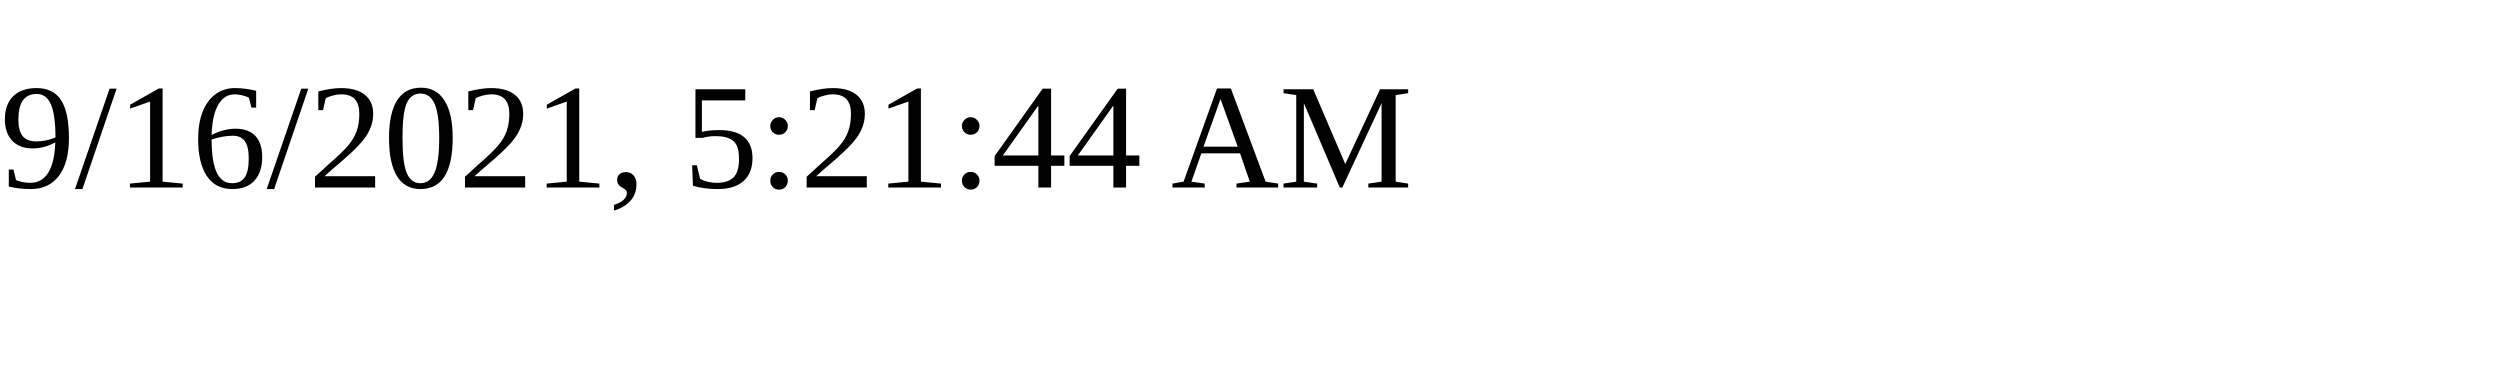
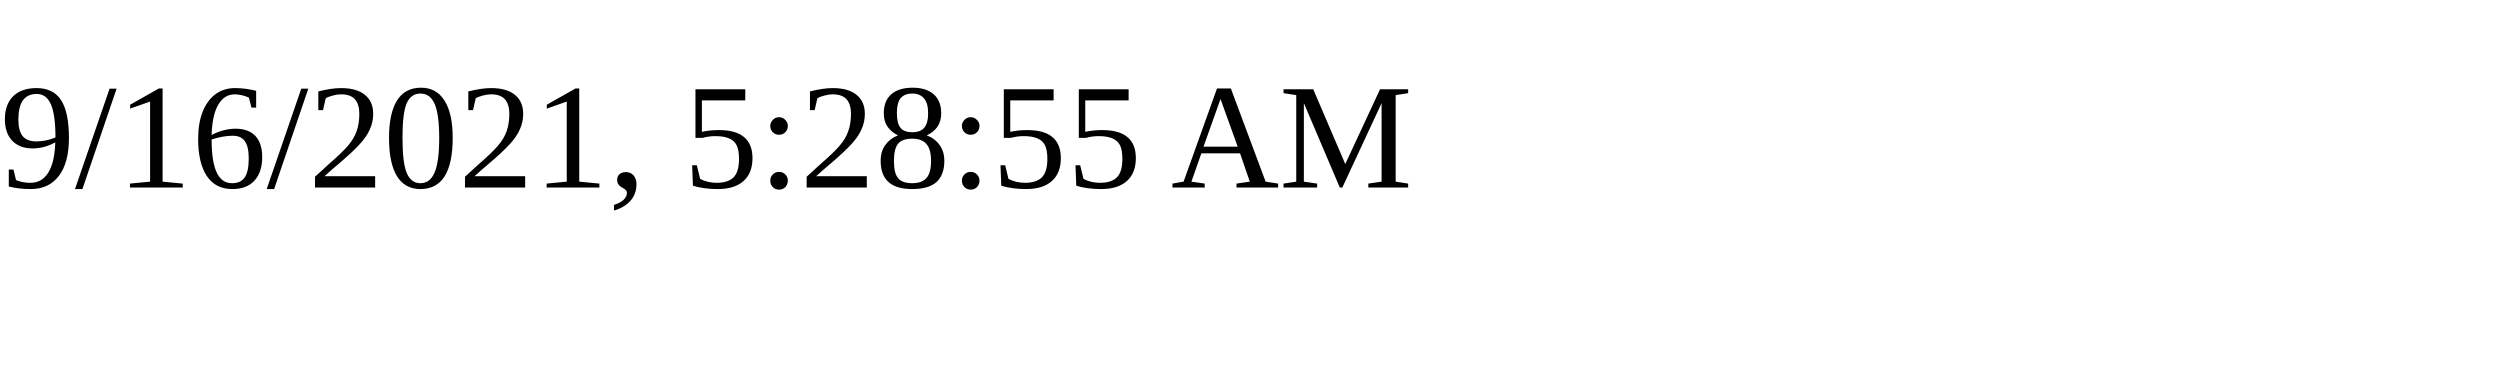
<svg xmlns="http://www.w3.org/2000/svg" height="30" width="200">
-   <text x="0" y="15">9/16/2021, 5:21:44 AM</text>
+   <text x="0" y="15">9/16/2021, 5:28:55 AM</text>
</svg>
